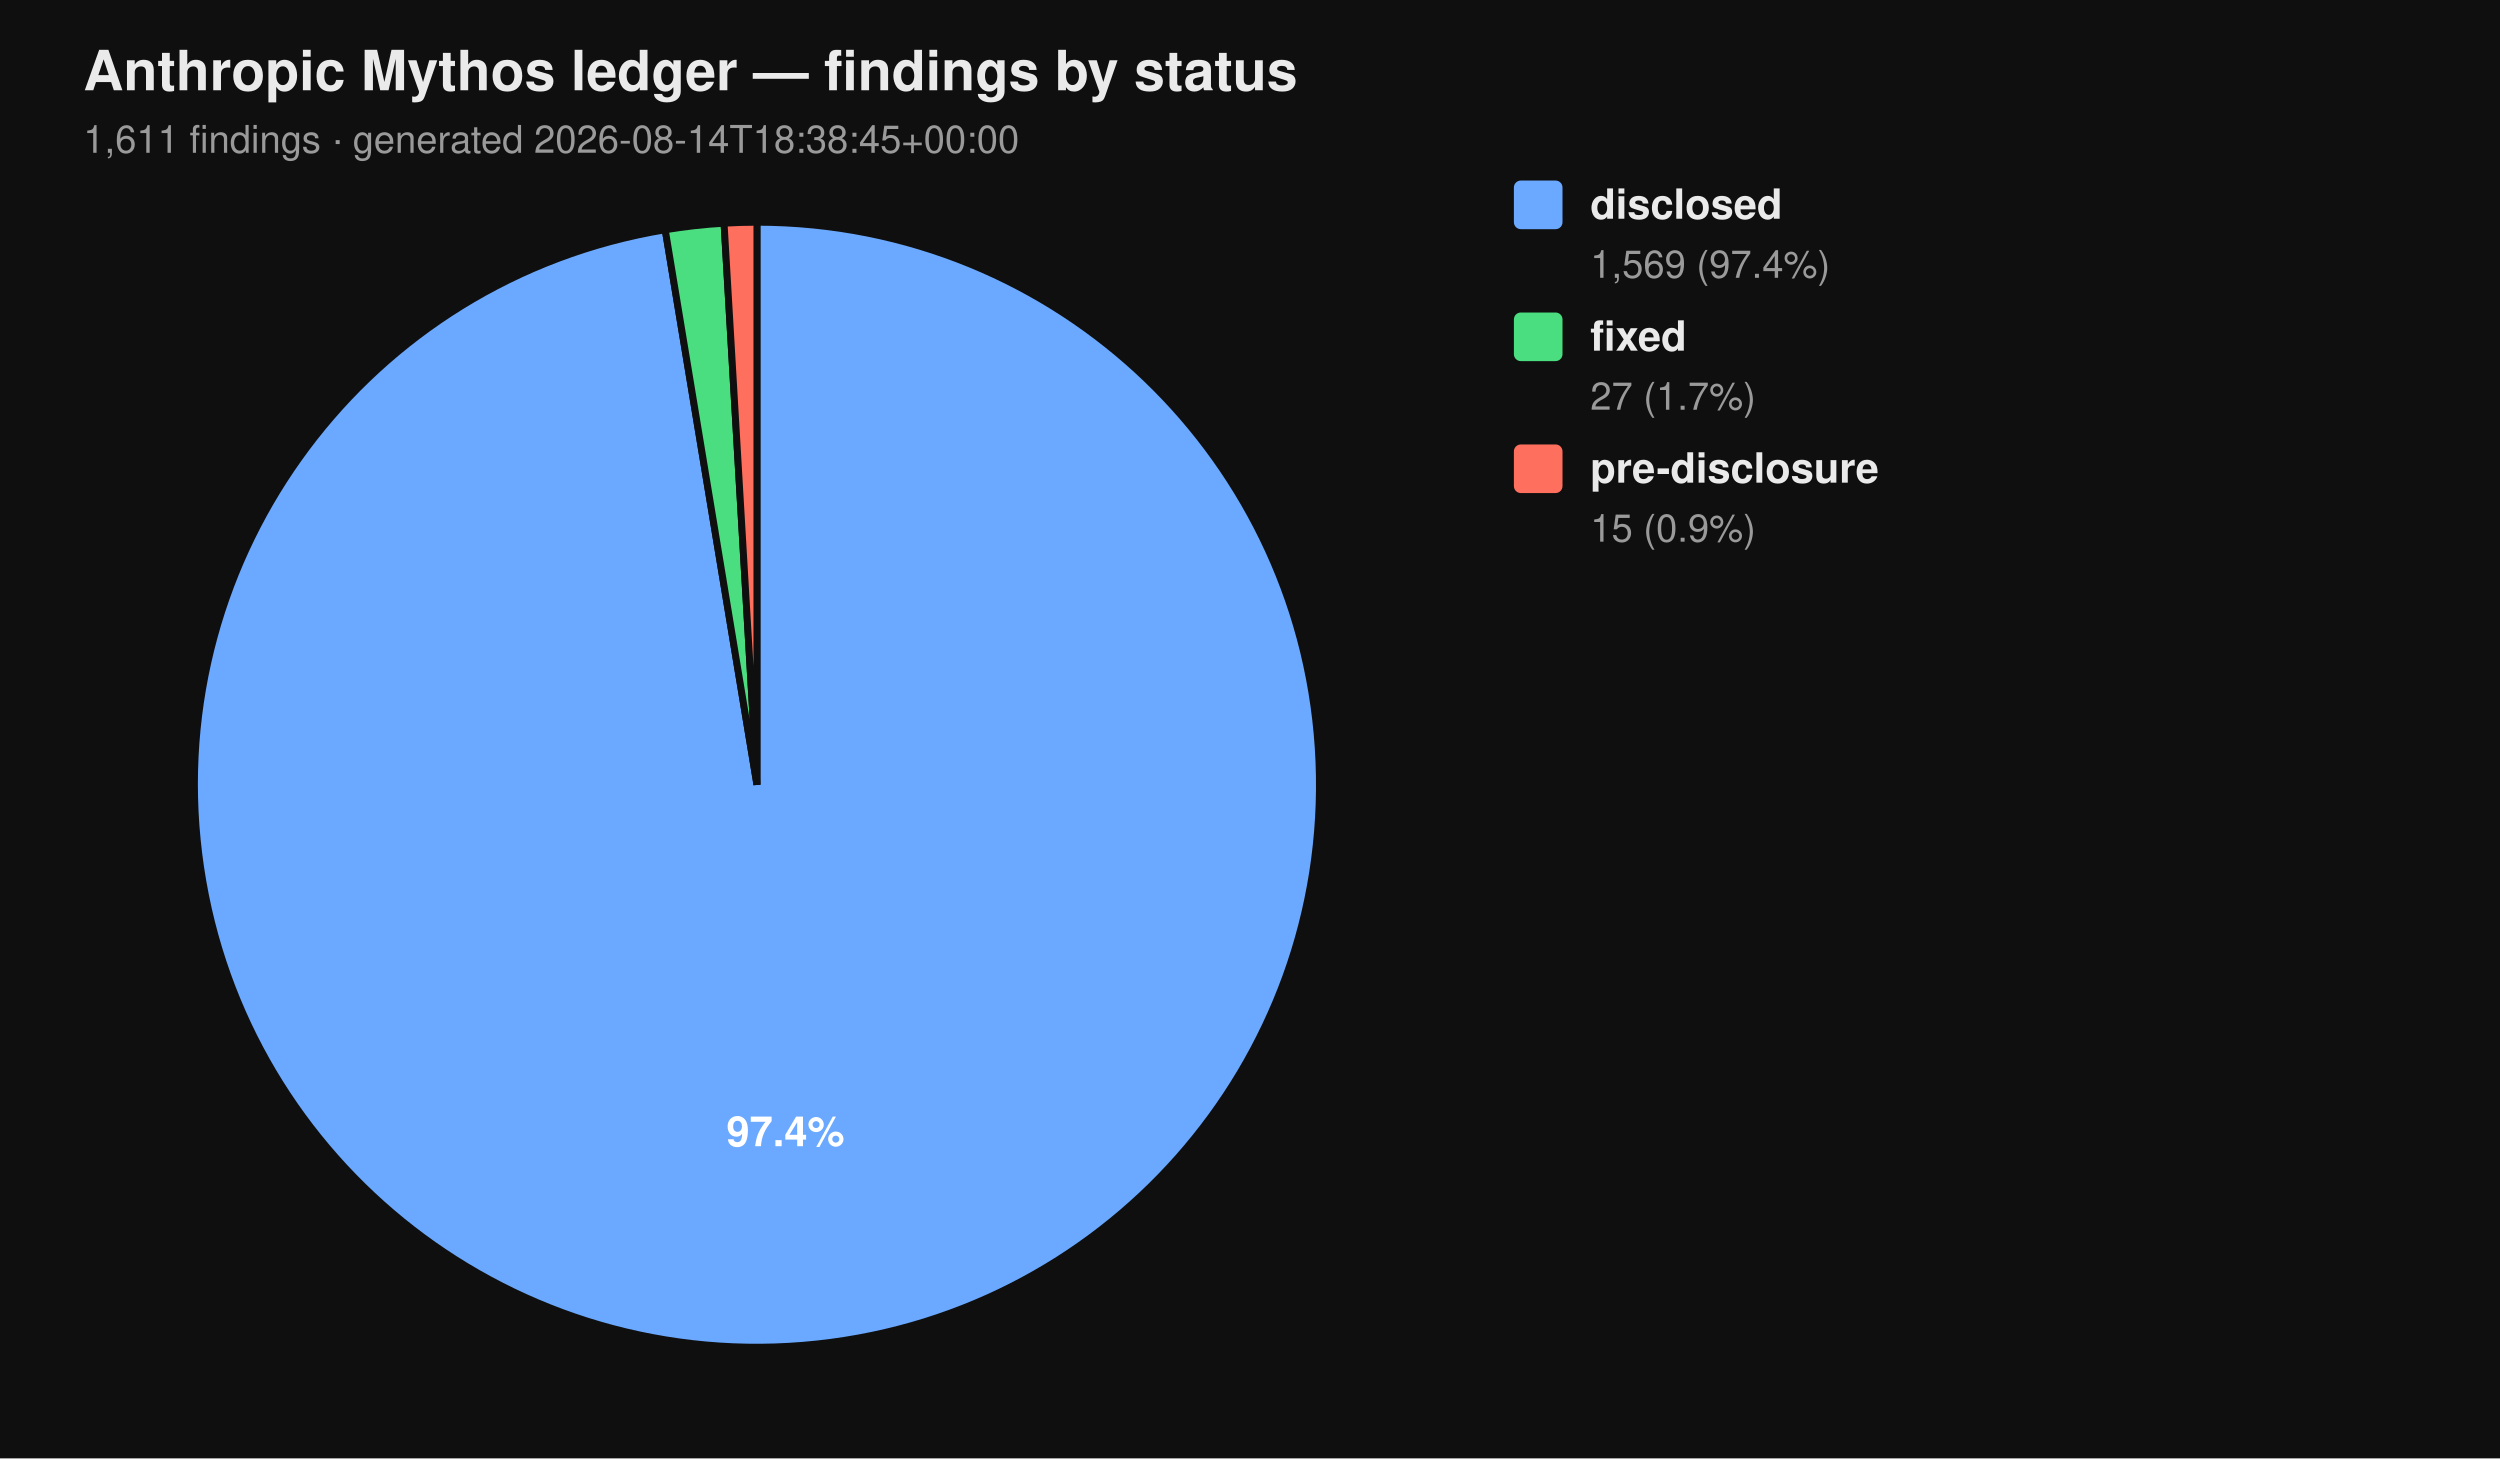
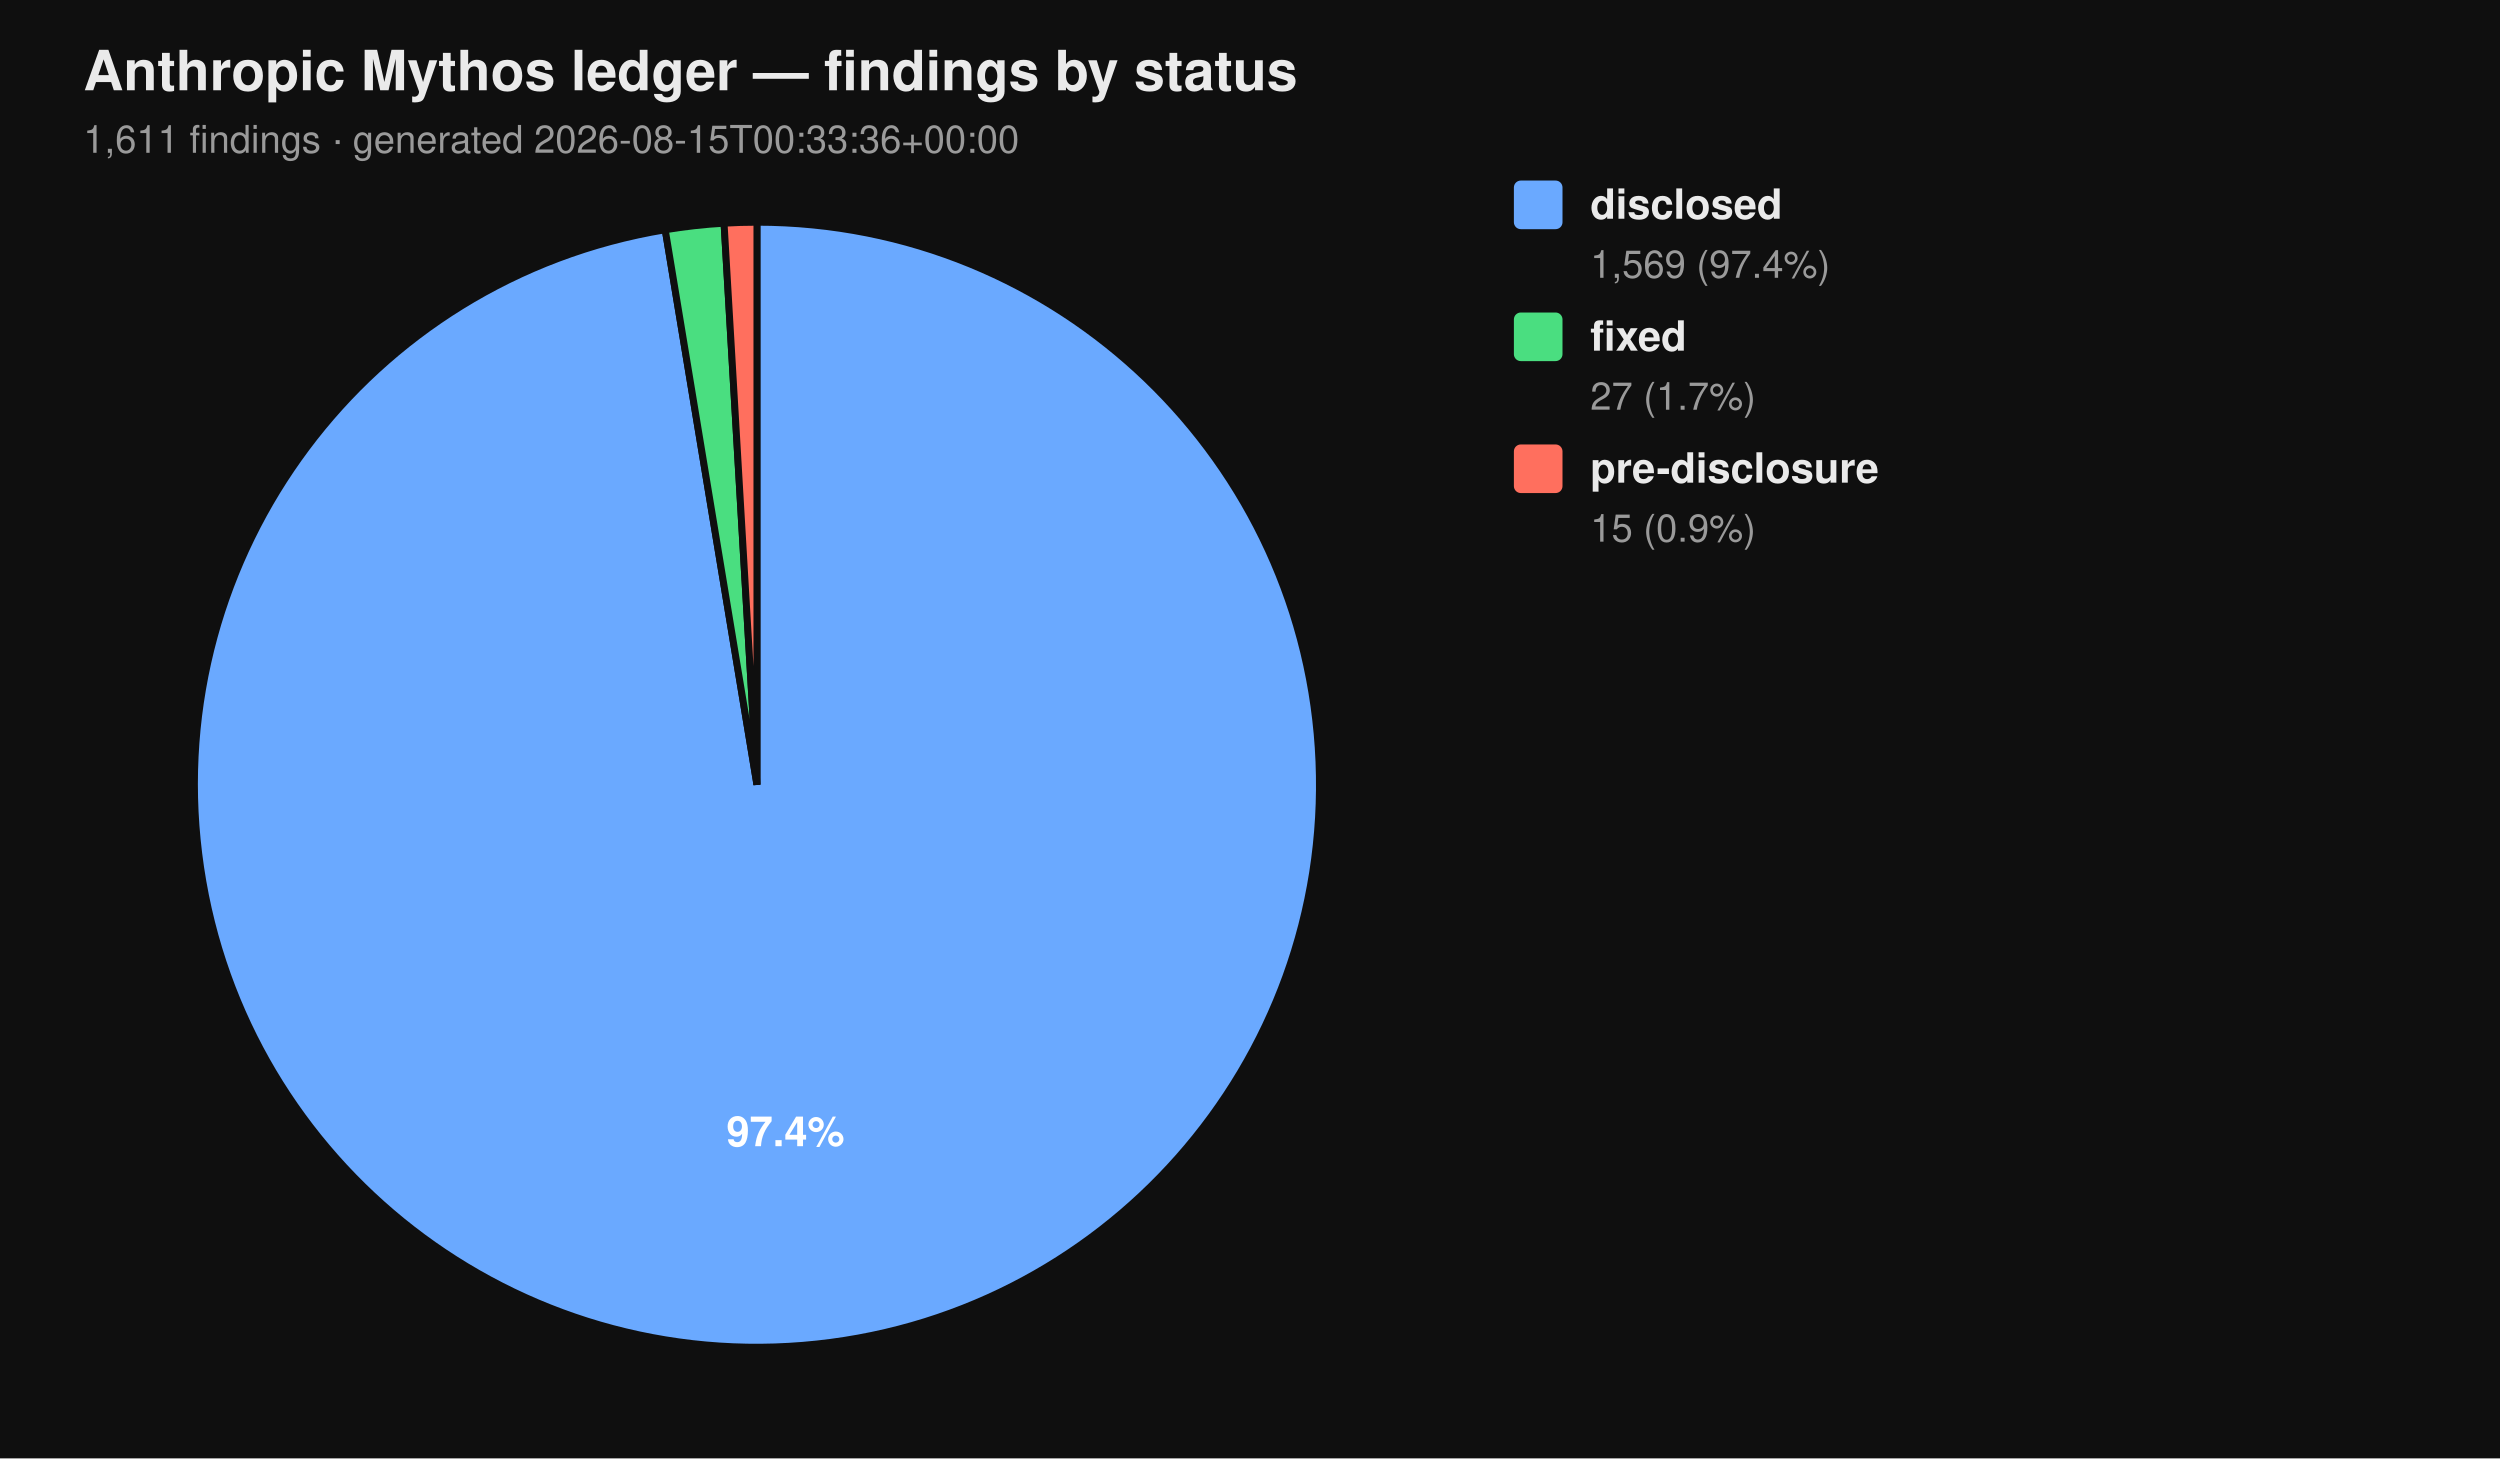
<svg xmlns="http://www.w3.org/2000/svg" viewBox="0 0 720 420" width="720" height="420" font-family="-apple-system, BlinkMacSystemFont, 'Segoe UI', Helvetica, Arial, sans-serif">
  <rect width="100%" height="100%" fill="#0f0f0f" />
  <text x="24" y="26" fill="#eaeaea" font-size="16" font-weight="700">Anthropic Mythos ledger — findings by status</text>
-   <text x="24" y="44" fill="#9a9a9a" font-size="11">1,611 findings  ·  generated 2026-08-14T18:38:45+00:00</text>
+   <text x="24" y="44" fill="#9a9a9a" font-size="11">1,611 findings  ·  generated 2026-08-15T00:33:36+00:00</text>
  <path d="M 218.00 226.00 L 218.00 64.00 A 162.00 162.00 0 1 1 191.58 66.17 Z" fill="#6aa9ff" stroke="#0f0f0f" stroke-width="2" />
  <path d="M 218.00 226.00 L 191.58 66.17 A 162.00 162.00 0 0 1 208.53 64.28 Z" fill="#4ade80" stroke="#0f0f0f" stroke-width="2" />
  <path d="M 218.00 226.00 L 208.53 64.28 A 162.00 162.00 0 0 1 218.00 64.00 Z" fill="#ff6f5e" stroke="#0f0f0f" stroke-width="2" />
  <text x="226.22" y="330.10" text-anchor="middle" fill="#ffffff" font-size="12" font-weight="700">97.4%</text>
  <rect x="436" y="52" width="14" height="14" rx="2" ry="2" fill="#6aa9ff" />
  <text x="458" y="63" fill="#eaeaea" font-size="12" font-weight="600">disclosed</text>
  <text x="458" y="80" fill="#9a9a9a" font-size="11">1,569 (97.4%)</text>
  <rect x="436" y="90" width="14" height="14" rx="2" ry="2" fill="#4ade80" />
  <text x="458" y="101" fill="#eaeaea" font-size="12" font-weight="600">fixed</text>
  <text x="458" y="118" fill="#9a9a9a" font-size="11">27 (1.7%)</text>
  <rect x="436" y="128" width="14" height="14" rx="2" ry="2" fill="#ff6f5e" />
  <text x="458" y="139" fill="#eaeaea" font-size="12" font-weight="600">pre-disclosure</text>
  <text x="458" y="156" fill="#9a9a9a" font-size="11">15 (0.9%)</text>
</svg>
